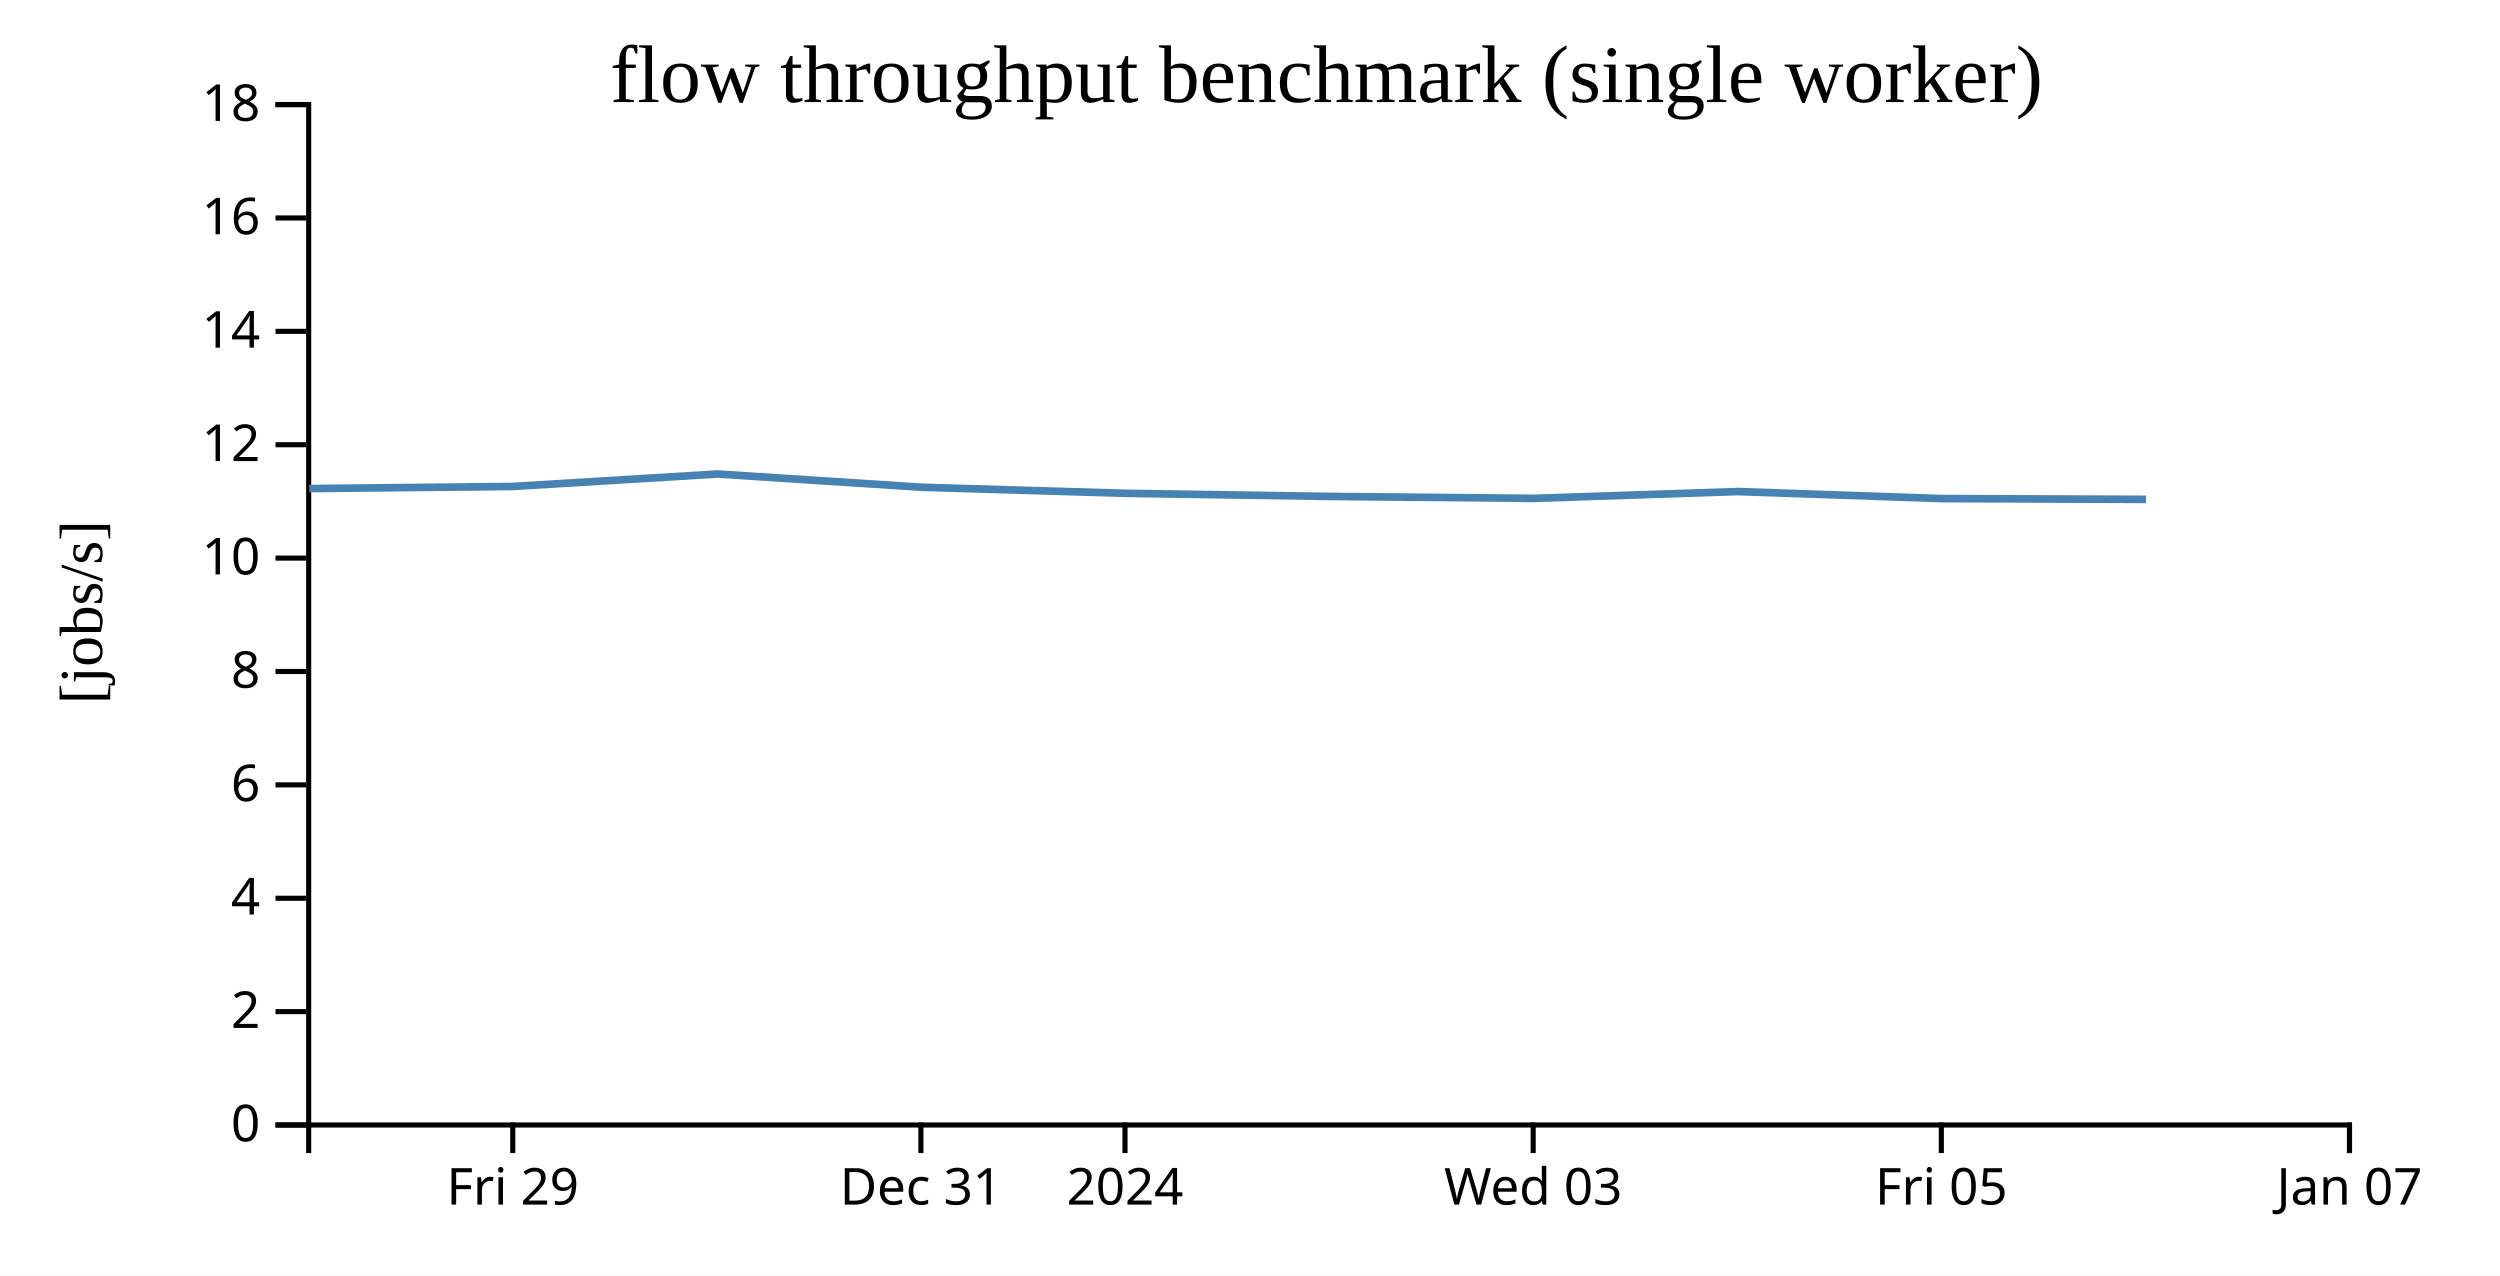
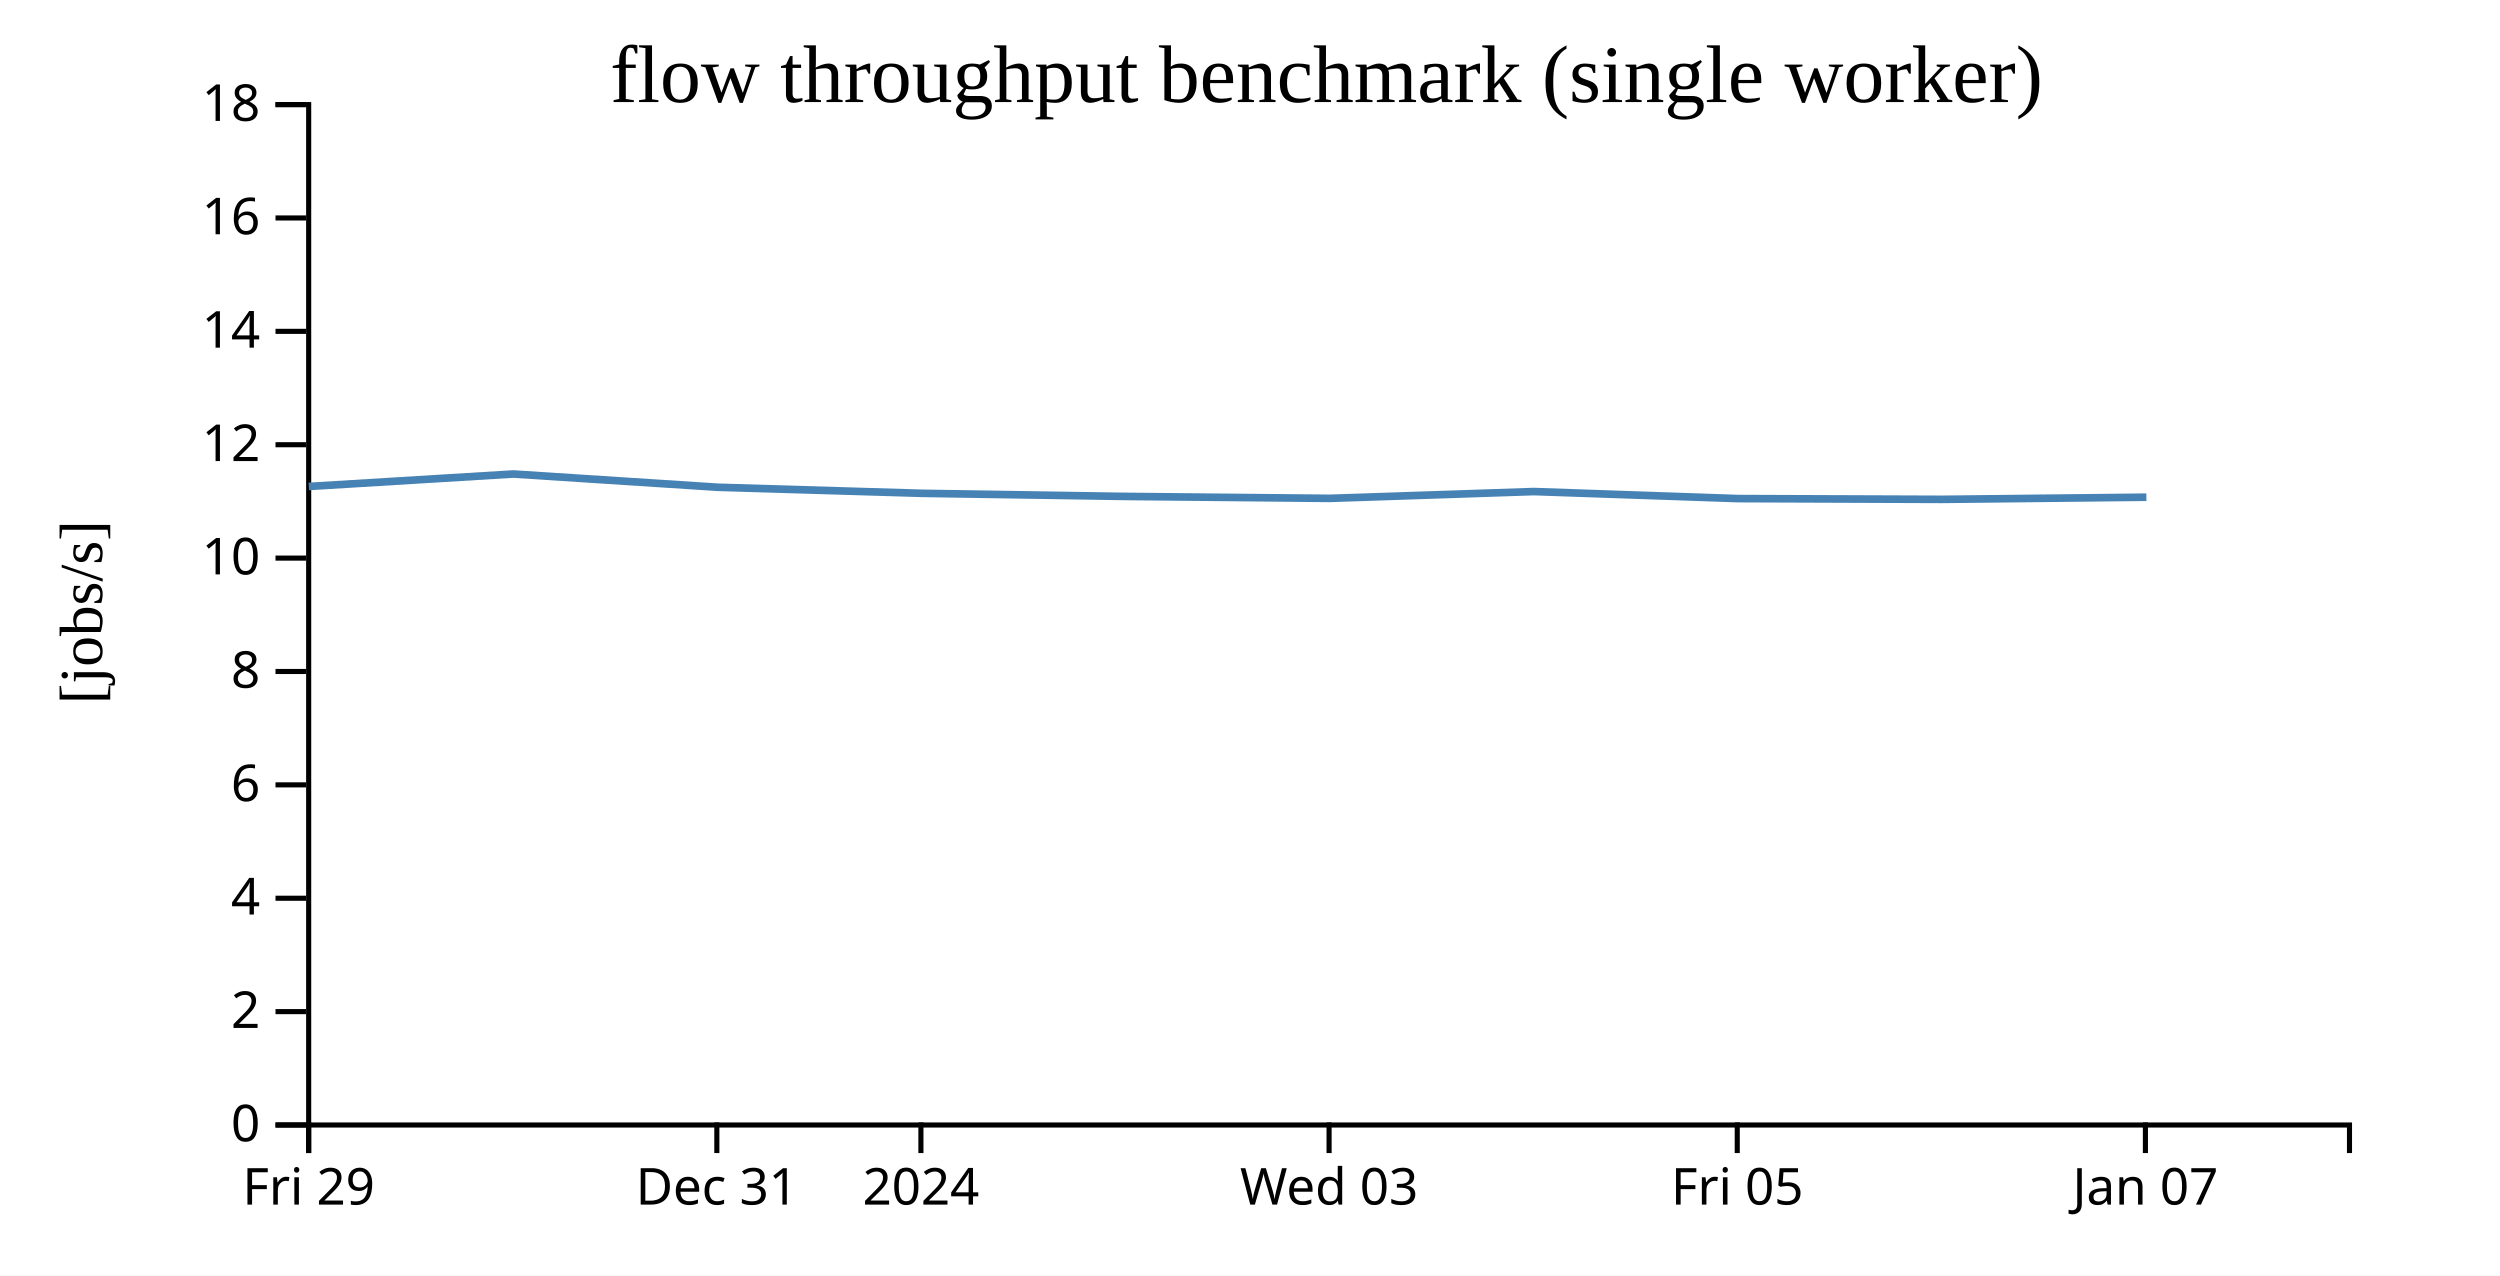
<svg xmlns="http://www.w3.org/2000/svg" width="490" height="250">
  <rect width="100%" height="100%" fill="white" />
  <g transform="translate(60,20)">
    <g transform="translate(0,200)" fill="none" font-size="10" font-family="sans-serif" text-anchor="middle">
      <path class="domain" stroke="currentColor" d="M0.5,6V0.5H400.5V6" />
-       <g class="tick" opacity="1" transform="translate(40.5,0)">
+       <g class="tick" opacity="1" transform="translate(0.5,0)">
        <line stroke="currentColor" y2="6" />
        <text fill="currentColor" y="9" dy="0.71em">Fri 29</text>
      </g>
-       <g class="tick" opacity="1" transform="translate(120.5,0)">
+       <g class="tick" opacity="1" transform="translate(80.5,0)">
        <line stroke="currentColor" y2="6" />
        <text fill="currentColor" y="9" dy="0.71em">Dec 31</text>
      </g>
-       <g class="tick" opacity="1" transform="translate(160.5,0)">
+       <g class="tick" opacity="1" transform="translate(120.5,0)">
        <line stroke="currentColor" y2="6" />
        <text fill="currentColor" y="9" dy="0.71em">2024</text>
      </g>
-       <g class="tick" opacity="1" transform="translate(240.5,0)">
+       <g class="tick" opacity="1" transform="translate(200.5,0)">
        <line stroke="currentColor" y2="6" />
        <text fill="currentColor" y="9" dy="0.71em">Wed 03</text>
      </g>
-       <g class="tick" opacity="1" transform="translate(320.5,0)">
+       <g class="tick" opacity="1" transform="translate(280.5,0)">
        <line stroke="currentColor" y2="6" />
        <text fill="currentColor" y="9" dy="0.71em">Fri 05</text>
      </g>
-       <g class="tick" opacity="1" transform="translate(400.5,0)">
+       <g class="tick" opacity="1" transform="translate(360.5,0)">
        <line stroke="currentColor" y2="6" />
        <text fill="currentColor" y="9" dy="0.71em">Jan 07</text>
      </g>
    </g>
    <g fill="none" font-size="10" font-family="sans-serif" text-anchor="end">
      <path class="domain" stroke="currentColor" d="M-6,200.5H0.5V0.5H-6" />
      <g class="tick" opacity="1" transform="translate(0,200.5)">
        <line stroke="currentColor" x2="-6" />
        <text fill="currentColor" x="-9" dy="0.32em">0</text>
      </g>
      <g class="tick" opacity="1" transform="translate(0,178.2778)">
        <line stroke="currentColor" x2="-6" />
        <text fill="currentColor" x="-9" dy="0.32em">2</text>
      </g>
      <g class="tick" opacity="1" transform="translate(0,156.0556)">
        <line stroke="currentColor" x2="-6" />
        <text fill="currentColor" x="-9" dy="0.32em">4</text>
      </g>
      <g class="tick" opacity="1" transform="translate(0,133.8333)">
        <line stroke="currentColor" x2="-6" />
        <text fill="currentColor" x="-9" dy="0.32em">6</text>
      </g>
      <g class="tick" opacity="1" transform="translate(0,111.6111)">
        <line stroke="currentColor" x2="-6" />
        <text fill="currentColor" x="-9" dy="0.32em">8</text>
      </g>
      <g class="tick" opacity="1" transform="translate(0,89.38889)">
        <line stroke="currentColor" x2="-6" />
        <text fill="currentColor" x="-9" dy="0.32em">10</text>
      </g>
      <g class="tick" opacity="1" transform="translate(0,67.16667)">
        <line stroke="currentColor" x2="-6" />
        <text fill="currentColor" x="-9" dy="0.32em">12</text>
      </g>
      <g class="tick" opacity="1" transform="translate(0,44.94444)">
        <line stroke="currentColor" x2="-6" />
        <text fill="currentColor" x="-9" dy="0.32em">14</text>
      </g>
      <g class="tick" opacity="1" transform="translate(0,22.72222)">
        <line stroke="currentColor" x2="-6" />
        <text fill="currentColor" x="-9" dy="0.32em">16</text>
      </g>
      <g class="tick" opacity="1" transform="translate(0,0.5)">
        <line stroke="currentColor" x2="-6" />
        <text fill="currentColor" x="-9" dy="0.32em">18</text>
      </g>
    </g>
    <text text-anchor="middle" style="font-size: 12px" transform="rotate(-90)" y="-40" x="-100">[jobs/s]</text>
    <text text-anchor="middle" style="font-size: 16px" y="0" x="200">flow throughput benchmark (single worker)</text>
-     <path fill="none" stroke="steelblue" stroke-width="1.5" d="M0.616,75.759L40.521,75.347L80.603,72.905L120.673,75.503L160.697,76.691L200.619,77.301L240.625,77.679L280.633,76.345L320.623,77.723L360.627,77.873" />
+     <path fill="none" stroke="steelblue" stroke-width="1.5" d="M0.521,75.347L40.603,72.905L80.673,75.503L120.697,76.691L160.619,77.301L200.625,77.679L240.633,76.345L280.623,77.723L320.627,77.873L360.689,77.453" />
  </g>
</svg>
